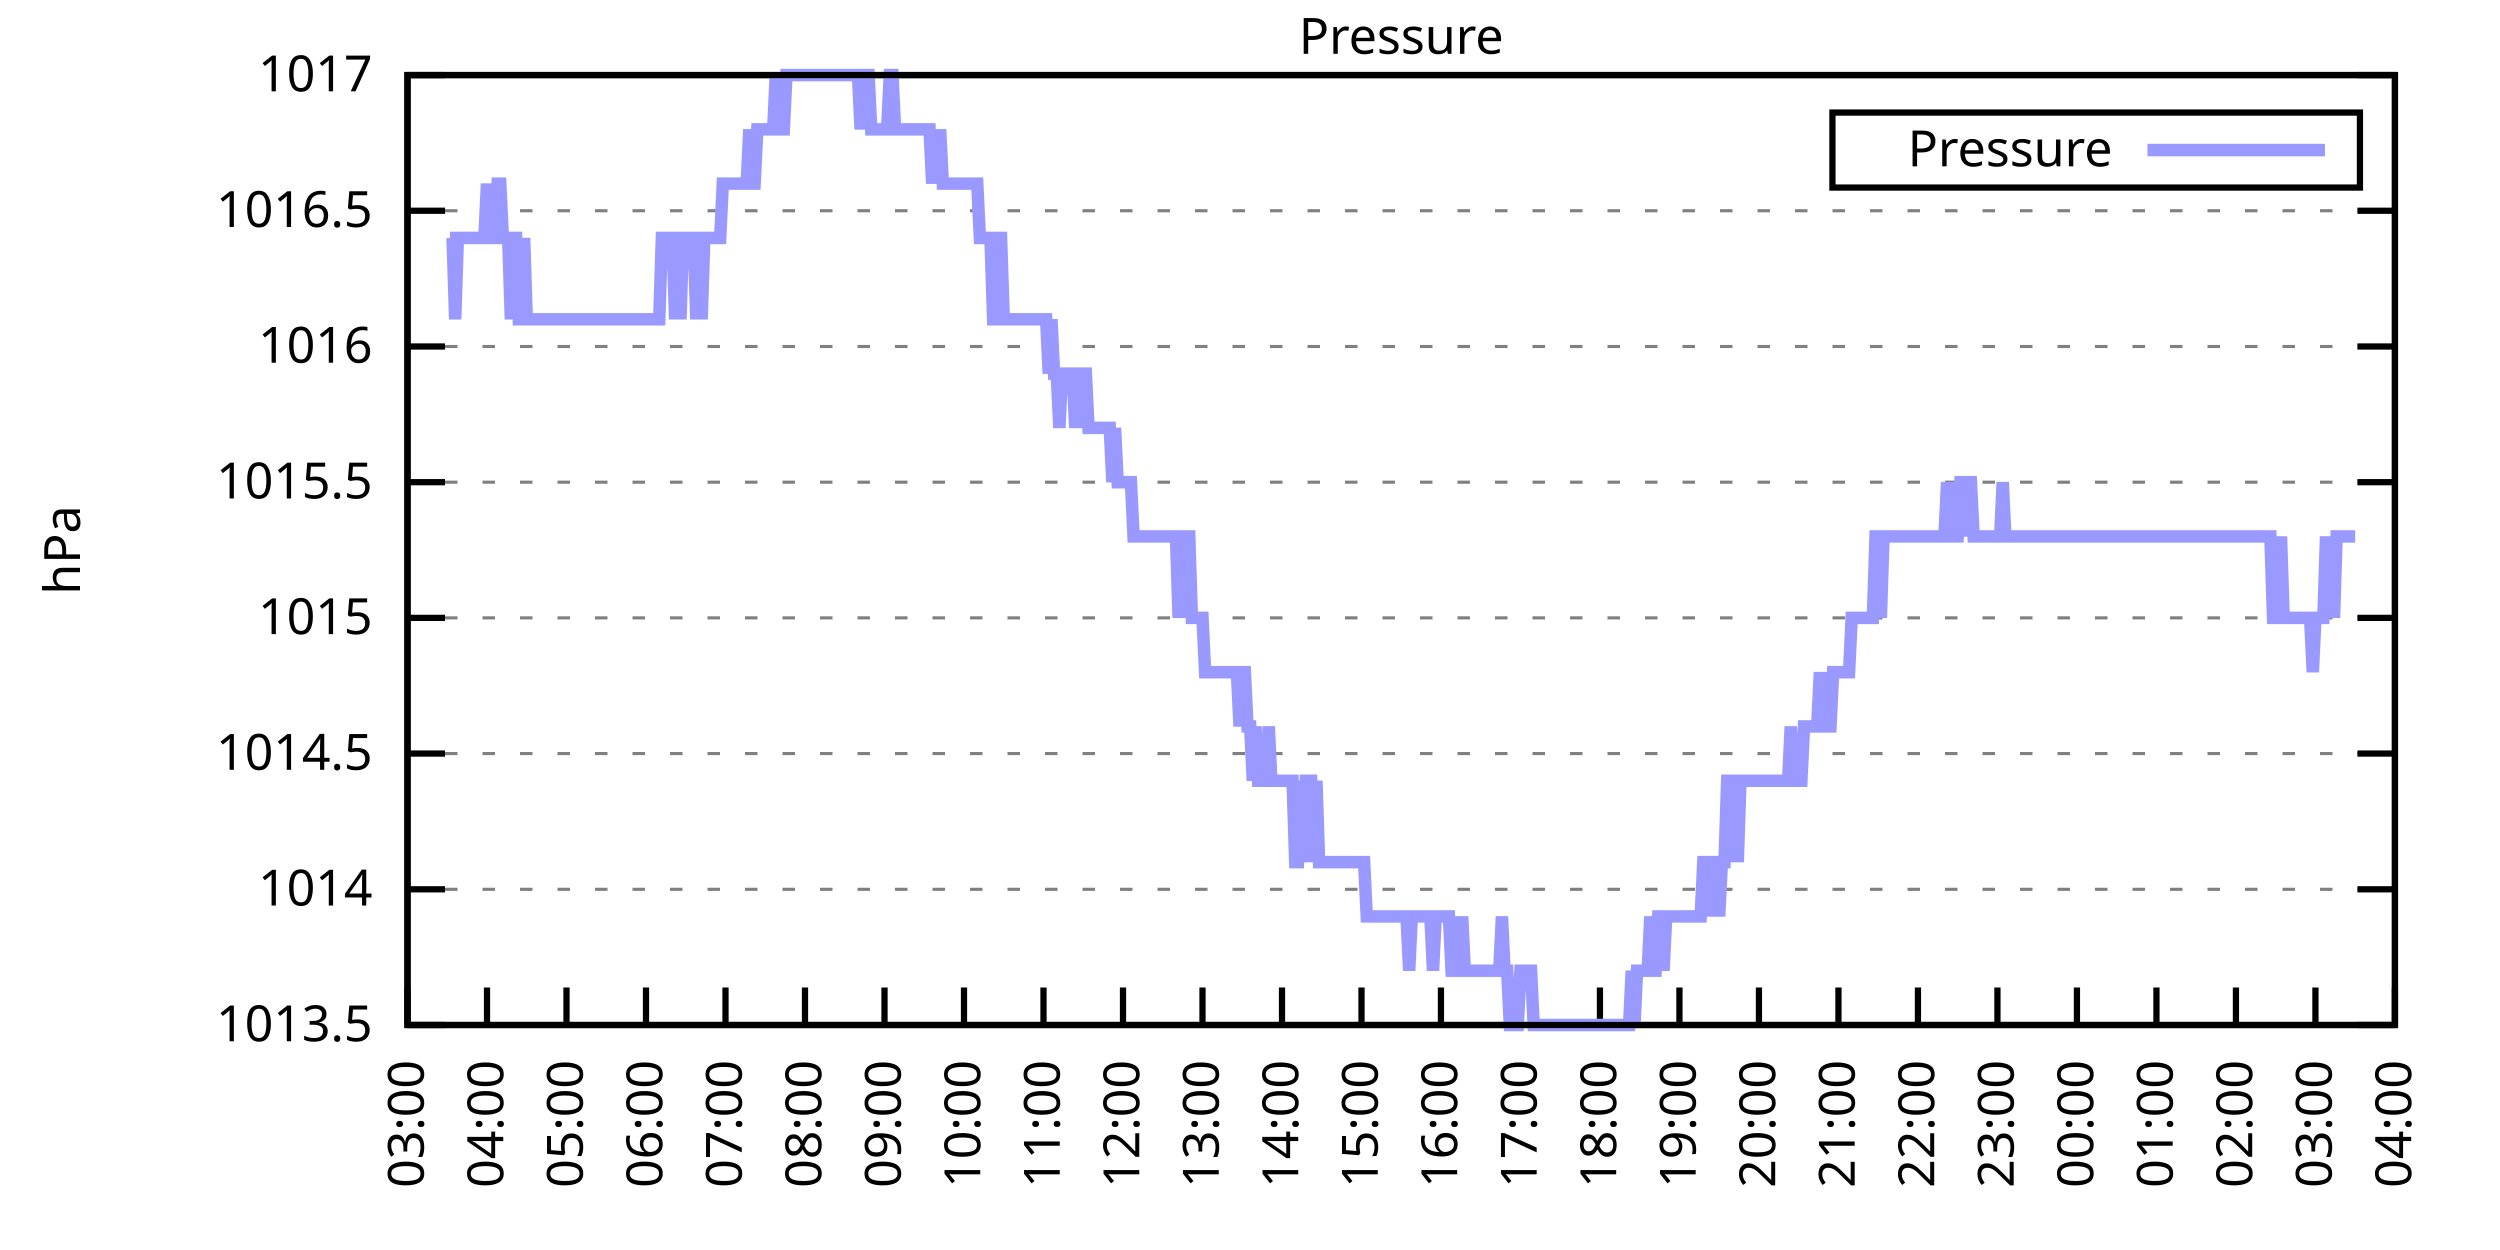
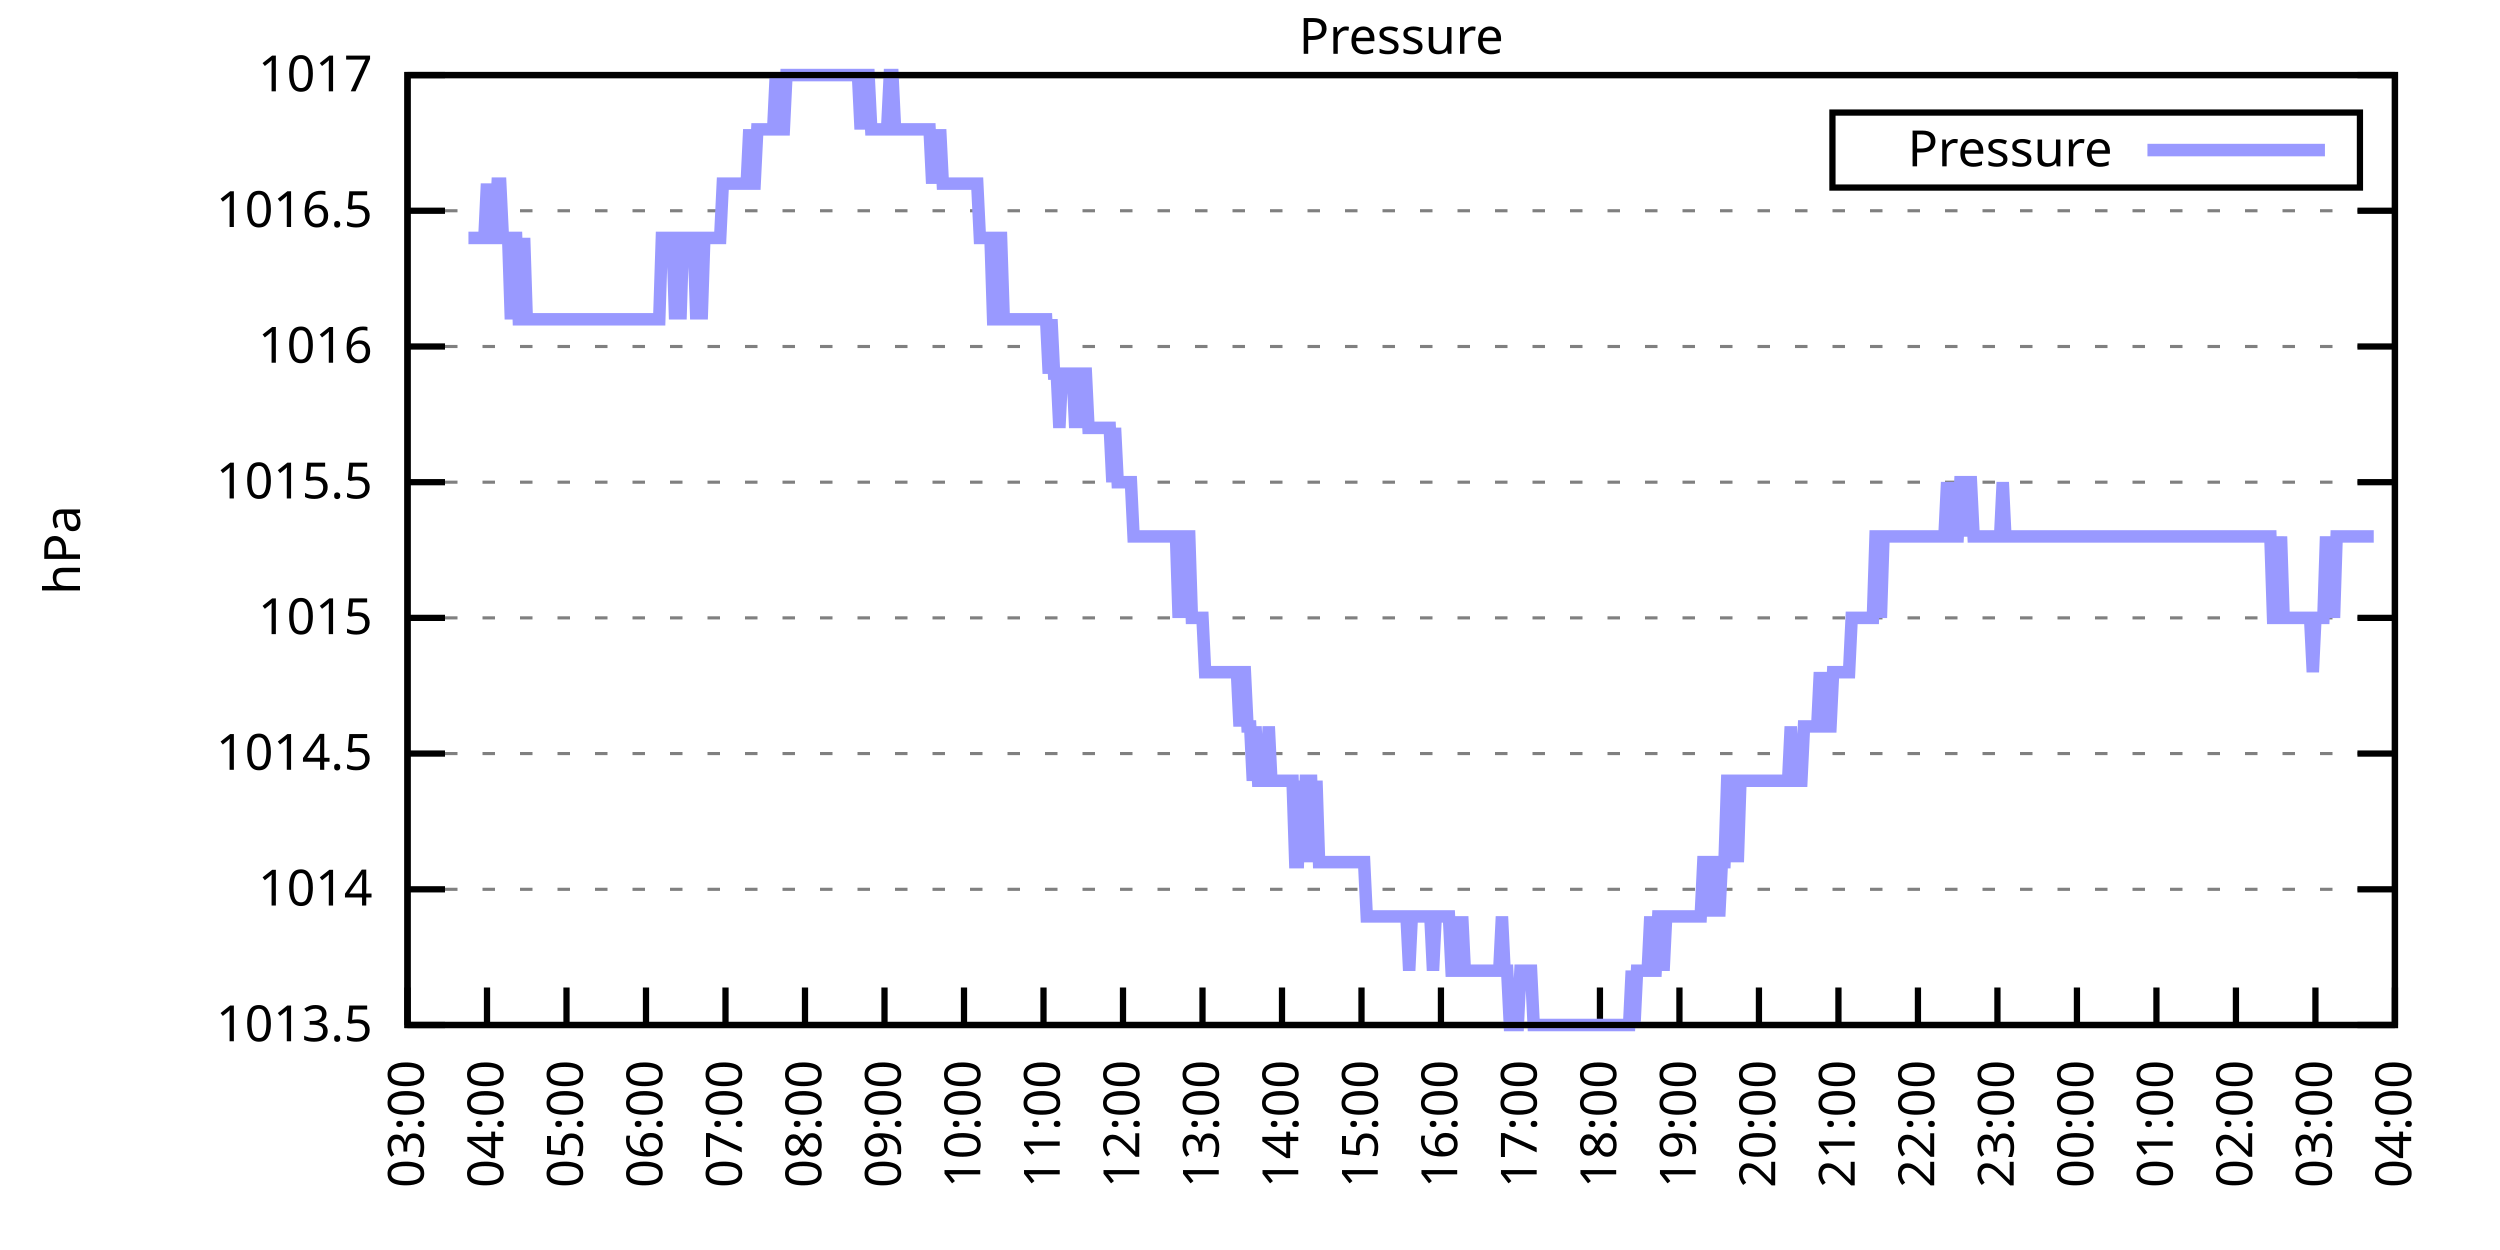
<svg xmlns="http://www.w3.org/2000/svg" xmlns:xlink="http://www.w3.org/1999/xlink" width="400" height="200" viewBox="0 0 400 200">
  <g id="gnuplot_canvas">
    <rect x="0" y="0" width="400" height="200" fill="none" />
    <defs>
      <circle id="gpDot" r="0.5" stroke-width="0.5" stroke="currentColor" />
      <path id="gpPt0" stroke-width="0.333" stroke="currentColor" d="M-1,0 h2 M0,-1 v2" />
      <path id="gpPt1" stroke-width="0.333" stroke="currentColor" d="M-1,-1 L1,1 M1,-1 L-1,1" />
      <path id="gpPt2" stroke-width="0.333" stroke="currentColor" d="M-1,0 L1,0 M0,-1 L0,1 M-1,-1 L1,1 M-1,1 L1,-1" />
      <rect id="gpPt3" stroke-width="0.333" stroke="currentColor" x="-1" y="-1" width="2" height="2" />
      <rect id="gpPt4" stroke-width="0.333" stroke="currentColor" fill="currentColor" x="-1" y="-1" width="2" height="2" />
      <circle id="gpPt5" stroke-width="0.333" stroke="currentColor" cx="0" cy="0" r="1" />
      <use xlink:href="#gpPt5" id="gpPt6" fill="currentColor" stroke="none" />
      <path id="gpPt7" stroke-width="0.333" stroke="currentColor" d="M0,-1.33 L-1.33,0.67 L1.33,0.67 z" />
      <use xlink:href="#gpPt7" id="gpPt8" fill="currentColor" stroke="none" />
      <use xlink:href="#gpPt7" id="gpPt9" stroke="currentColor" transform="rotate(180)" />
      <use xlink:href="#gpPt9" id="gpPt10" fill="currentColor" stroke="none" />
      <use xlink:href="#gpPt3" id="gpPt11" stroke="currentColor" transform="rotate(45)" />
      <use xlink:href="#gpPt11" id="gpPt12" fill="currentColor" stroke="none" />
      <path id="gpPt13" stroke-width="0.333" stroke="currentColor" d="M0,1.330 L1.265,0.411 L0.782,-1.067 L-0.782,-1.076 L-1.265,0.411 z" />
      <use xlink:href="#gpPt13" id="gpPt14" fill="currentColor" stroke="none" />
      <filter id="textbox" filterUnits="objectBoundingBox" x="0" y="0" height="1" width="1">
        <feFlood flood-color="white" flood-opacity="1" result="bgnd" />
        <feComposite in="SourceGraphic" in2="bgnd" operator="atop" />
      </filter>
      <filter id="greybox" filterUnits="objectBoundingBox" x="0" y="0" height="1" width="1">
        <feFlood flood-color="lightgrey" flood-opacity="1" result="grey" />
        <feComposite in="SourceGraphic" in2="grey" operator="atop" />
      </filter>
    </defs>
    <g fill="none" color="white" stroke="currentColor" stroke-width="1.00" stroke-linecap="butt" stroke-linejoin="miter">
</g>
    <g fill="none" color="black" stroke="currentColor" stroke-width="1.00" stroke-linecap="butt" stroke-linejoin="miter">
      <g stroke="none" shape-rendering="crispEdges">
        <polygon fill="rgb(255, 255, 255)" points="65.20,164.00 383.18,164.00 383.18,12.02 65.20,12.02 " />
      </g>
    </g>
    <g fill="none" color="black" stroke="currentColor" stroke-width="1.00" stroke-linecap="butt" stroke-linejoin="miter">
</g>
    <g fill="none" color="black" stroke="black" stroke-width="0.50" stroke-linecap="butt" stroke-linejoin="miter">
</g>
    <g fill="none" color="gray" stroke="currentColor" stroke-width="0.50" stroke-linecap="butt" stroke-linejoin="miter">
      <path stroke="gray" stroke-dasharray="2,4" class="gridline" d="M65.20,164.00 L383.19,164.00  " />
    </g>
    <g fill="none" color="gray" stroke="gray" stroke-width="1.00" stroke-linecap="butt" stroke-linejoin="miter">
</g>
    <g fill="none" color="black" stroke="currentColor" stroke-width="1.00" stroke-linecap="butt" stroke-linejoin="miter">
      <path stroke="black" d="M65.20,164.00 L71.20,164.00 M383.19,164.00 L377.19,164.00  " />
      <g transform="translate(59.60,166.60)" stroke="none" fill="black" font-family="Sans" font-size="8.00" text-anchor="end">
        <text>
          <tspan font-family="Sans"> 1013.5</tspan>
        </text>
      </g>
    </g>
    <g fill="none" color="black" stroke="currentColor" stroke-width="1.00" stroke-linecap="butt" stroke-linejoin="miter">
</g>
    <g fill="none" color="black" stroke="black" stroke-width="0.50" stroke-linecap="butt" stroke-linejoin="miter">
</g>
    <g fill="none" color="gray" stroke="currentColor" stroke-width="0.50" stroke-linecap="butt" stroke-linejoin="miter">
      <path stroke="gray" stroke-dasharray="2,4" class="gridline" d="M65.20,142.29 L383.19,142.29  " />
    </g>
    <g fill="none" color="gray" stroke="gray" stroke-width="1.00" stroke-linecap="butt" stroke-linejoin="miter">
</g>
    <g fill="none" color="black" stroke="currentColor" stroke-width="1.00" stroke-linecap="butt" stroke-linejoin="miter">
      <path stroke="black" d="M65.20,142.29 L71.20,142.29 M383.19,142.29 L377.19,142.29  " />
      <g transform="translate(59.60,144.89)" stroke="none" fill="black" font-family="Sans" font-size="8.00" text-anchor="end">
        <text>
          <tspan font-family="Sans"> 1014</tspan>
        </text>
      </g>
    </g>
    <g fill="none" color="black" stroke="currentColor" stroke-width="1.00" stroke-linecap="butt" stroke-linejoin="miter">
</g>
    <g fill="none" color="black" stroke="black" stroke-width="0.50" stroke-linecap="butt" stroke-linejoin="miter">
</g>
    <g fill="none" color="gray" stroke="currentColor" stroke-width="0.50" stroke-linecap="butt" stroke-linejoin="miter">
      <path stroke="gray" stroke-dasharray="2,4" class="gridline" d="M65.20,120.57 L383.19,120.57  " />
    </g>
    <g fill="none" color="gray" stroke="gray" stroke-width="1.00" stroke-linecap="butt" stroke-linejoin="miter">
</g>
    <g fill="none" color="black" stroke="currentColor" stroke-width="1.00" stroke-linecap="butt" stroke-linejoin="miter">
      <path stroke="black" d="M65.20,120.57 L71.20,120.57 M383.19,120.57 L377.19,120.57  " />
      <g transform="translate(59.60,123.17)" stroke="none" fill="black" font-family="Sans" font-size="8.00" text-anchor="end">
        <text>
          <tspan font-family="Sans"> 1014.5</tspan>
        </text>
      </g>
    </g>
    <g fill="none" color="black" stroke="currentColor" stroke-width="1.00" stroke-linecap="butt" stroke-linejoin="miter">
</g>
    <g fill="none" color="black" stroke="black" stroke-width="0.50" stroke-linecap="butt" stroke-linejoin="miter">
</g>
    <g fill="none" color="gray" stroke="currentColor" stroke-width="0.50" stroke-linecap="butt" stroke-linejoin="miter">
      <path stroke="gray" stroke-dasharray="2,4" class="gridline" d="M65.20,98.86 L383.19,98.86  " />
    </g>
    <g fill="none" color="gray" stroke="gray" stroke-width="1.00" stroke-linecap="butt" stroke-linejoin="miter">
</g>
    <g fill="none" color="black" stroke="currentColor" stroke-width="1.00" stroke-linecap="butt" stroke-linejoin="miter">
      <path stroke="black" d="M65.20,98.86 L71.20,98.86 M383.19,98.86 L377.19,98.86  " />
      <g transform="translate(59.60,101.46)" stroke="none" fill="black" font-family="Sans" font-size="8.00" text-anchor="end">
        <text>
          <tspan font-family="Sans"> 1015</tspan>
        </text>
      </g>
    </g>
    <g fill="none" color="black" stroke="currentColor" stroke-width="1.00" stroke-linecap="butt" stroke-linejoin="miter">
</g>
    <g fill="none" color="black" stroke="black" stroke-width="0.50" stroke-linecap="butt" stroke-linejoin="miter">
</g>
    <g fill="none" color="gray" stroke="currentColor" stroke-width="0.50" stroke-linecap="butt" stroke-linejoin="miter">
      <path stroke="gray" stroke-dasharray="2,4" class="gridline" d="M65.20,77.15 L383.19,77.15  " />
    </g>
    <g fill="none" color="gray" stroke="gray" stroke-width="1.00" stroke-linecap="butt" stroke-linejoin="miter">
</g>
    <g fill="none" color="black" stroke="currentColor" stroke-width="1.00" stroke-linecap="butt" stroke-linejoin="miter">
      <path stroke="black" d="M65.20,77.15 L71.20,77.15 M383.19,77.15 L377.19,77.15  " />
      <g transform="translate(59.60,79.75)" stroke="none" fill="black" font-family="Sans" font-size="8.00" text-anchor="end">
        <text>
          <tspan font-family="Sans"> 1015.5</tspan>
        </text>
      </g>
    </g>
    <g fill="none" color="black" stroke="currentColor" stroke-width="1.00" stroke-linecap="butt" stroke-linejoin="miter">
</g>
    <g fill="none" color="black" stroke="black" stroke-width="0.50" stroke-linecap="butt" stroke-linejoin="miter">
</g>
    <g fill="none" color="gray" stroke="currentColor" stroke-width="0.50" stroke-linecap="butt" stroke-linejoin="miter">
      <path stroke="gray" stroke-dasharray="2,4" class="gridline" d="M65.20,55.44 L383.19,55.44  " />
    </g>
    <g fill="none" color="gray" stroke="gray" stroke-width="1.00" stroke-linecap="butt" stroke-linejoin="miter">
</g>
    <g fill="none" color="black" stroke="currentColor" stroke-width="1.00" stroke-linecap="butt" stroke-linejoin="miter">
      <path stroke="black" d="M65.20,55.44 L71.20,55.44 M383.19,55.44 L377.19,55.44  " />
      <g transform="translate(59.60,58.04)" stroke="none" fill="black" font-family="Sans" font-size="8.00" text-anchor="end">
        <text>
          <tspan font-family="Sans"> 1016</tspan>
        </text>
      </g>
    </g>
    <g fill="none" color="black" stroke="currentColor" stroke-width="1.00" stroke-linecap="butt" stroke-linejoin="miter">
</g>
    <g fill="none" color="black" stroke="black" stroke-width="0.50" stroke-linecap="butt" stroke-linejoin="miter">
</g>
    <g fill="none" color="gray" stroke="currentColor" stroke-width="0.50" stroke-linecap="butt" stroke-linejoin="miter">
      <path stroke="gray" stroke-dasharray="2,4" class="gridline" d="M65.20,33.72 L383.19,33.72  " />
    </g>
    <g fill="none" color="gray" stroke="gray" stroke-width="1.00" stroke-linecap="butt" stroke-linejoin="miter">
</g>
    <g fill="none" color="black" stroke="currentColor" stroke-width="1.00" stroke-linecap="butt" stroke-linejoin="miter">
      <path stroke="black" d="M65.20,33.72 L71.20,33.72 M383.19,33.72 L377.19,33.72  " />
      <g transform="translate(59.60,36.32)" stroke="none" fill="black" font-family="Sans" font-size="8.00" text-anchor="end">
        <text>
          <tspan font-family="Sans"> 1016.5</tspan>
        </text>
      </g>
    </g>
    <g fill="none" color="black" stroke="currentColor" stroke-width="1.00" stroke-linecap="butt" stroke-linejoin="miter">
</g>
    <g fill="none" color="black" stroke="black" stroke-width="0.50" stroke-linecap="butt" stroke-linejoin="miter">
</g>
    <g fill="none" color="gray" stroke="currentColor" stroke-width="0.50" stroke-linecap="butt" stroke-linejoin="miter">
      <path stroke="gray" stroke-dasharray="2,4" class="gridline" d="M65.20,12.01 L383.19,12.01  " />
    </g>
    <g fill="none" color="gray" stroke="gray" stroke-width="1.00" stroke-linecap="butt" stroke-linejoin="miter">
</g>
    <g fill="none" color="black" stroke="currentColor" stroke-width="1.00" stroke-linecap="butt" stroke-linejoin="miter">
      <path stroke="black" d="M65.20,12.01 L71.20,12.01 M383.19,12.01 L377.19,12.01  " />
      <g transform="translate(59.60,14.61)" stroke="none" fill="black" font-family="Sans" font-size="8.00" text-anchor="end">
        <text>
          <tspan font-family="Sans"> 1017</tspan>
        </text>
      </g>
    </g>
    <g fill="none" color="black" stroke="currentColor" stroke-width="1.00" stroke-linecap="butt" stroke-linejoin="miter">
      <path stroke="black" d="M65.20,164.00 L65.20,158.00  " />
      <g transform="translate(67.80,169.60) rotate(270.00)" stroke="none" fill="black" font-family="Sans" font-size="8.00" text-anchor="end">
        <text>
          <tspan font-family="Sans">03:00</tspan>
        </text>
      </g>
    </g>
    <g fill="none" color="black" stroke="currentColor" stroke-width="1.00" stroke-linecap="butt" stroke-linejoin="miter">
      <path stroke="black" d="M77.92,164.00 L77.92,158.00  " />
      <g transform="translate(80.52,169.60) rotate(270.00)" stroke="none" fill="black" font-family="Sans" font-size="8.00" text-anchor="end">
        <text>
          <tspan font-family="Sans">04:00</tspan>
        </text>
      </g>
    </g>
    <g fill="none" color="black" stroke="currentColor" stroke-width="1.00" stroke-linecap="butt" stroke-linejoin="miter">
      <path stroke="black" d="M90.64,164.00 L90.64,158.00  " />
      <g transform="translate(93.24,169.60) rotate(270.00)" stroke="none" fill="black" font-family="Sans" font-size="8.00" text-anchor="end">
        <text>
          <tspan font-family="Sans">05:00</tspan>
        </text>
      </g>
    </g>
    <g fill="none" color="black" stroke="currentColor" stroke-width="1.00" stroke-linecap="butt" stroke-linejoin="miter">
      <path stroke="black" d="M103.36,164.00 L103.36,158.00  " />
      <g transform="translate(105.96,169.60) rotate(270.00)" stroke="none" fill="black" font-family="Sans" font-size="8.00" text-anchor="end">
        <text>
          <tspan font-family="Sans">06:00</tspan>
        </text>
      </g>
    </g>
    <g fill="none" color="black" stroke="currentColor" stroke-width="1.00" stroke-linecap="butt" stroke-linejoin="miter">
      <path stroke="black" d="M116.08,164.00 L116.08,158.00  " />
      <g transform="translate(118.68,169.60) rotate(270.00)" stroke="none" fill="black" font-family="Sans" font-size="8.00" text-anchor="end">
        <text>
          <tspan font-family="Sans">07:00</tspan>
        </text>
      </g>
    </g>
    <g fill="none" color="black" stroke="currentColor" stroke-width="1.00" stroke-linecap="butt" stroke-linejoin="miter">
      <path stroke="black" d="M128.80,164.00 L128.80,158.00  " />
      <g transform="translate(131.40,169.60) rotate(270.00)" stroke="none" fill="black" font-family="Sans" font-size="8.00" text-anchor="end">
        <text>
          <tspan font-family="Sans">08:00</tspan>
        </text>
      </g>
    </g>
    <g fill="none" color="black" stroke="currentColor" stroke-width="1.00" stroke-linecap="butt" stroke-linejoin="miter">
      <path stroke="black" d="M141.52,164.00 L141.52,158.00  " />
      <g transform="translate(144.12,169.60) rotate(270.00)" stroke="none" fill="black" font-family="Sans" font-size="8.00" text-anchor="end">
        <text>
          <tspan font-family="Sans">09:00</tspan>
        </text>
      </g>
    </g>
    <g fill="none" color="black" stroke="currentColor" stroke-width="1.00" stroke-linecap="butt" stroke-linejoin="miter">
      <path stroke="black" d="M154.24,164.00 L154.24,158.00  " />
      <g transform="translate(156.84,169.60) rotate(270.00)" stroke="none" fill="black" font-family="Sans" font-size="8.00" text-anchor="end">
        <text>
          <tspan font-family="Sans">10:00</tspan>
        </text>
      </g>
    </g>
    <g fill="none" color="black" stroke="currentColor" stroke-width="1.00" stroke-linecap="butt" stroke-linejoin="miter">
      <path stroke="black" d="M166.96,164.00 L166.96,158.00  " />
      <g transform="translate(169.56,169.60) rotate(270.00)" stroke="none" fill="black" font-family="Sans" font-size="8.00" text-anchor="end">
        <text>
          <tspan font-family="Sans">11:00</tspan>
        </text>
      </g>
    </g>
    <g fill="none" color="black" stroke="currentColor" stroke-width="1.00" stroke-linecap="butt" stroke-linejoin="miter">
      <path stroke="black" d="M179.68,164.00 L179.68,158.00  " />
      <g transform="translate(182.28,169.60) rotate(270.00)" stroke="none" fill="black" font-family="Sans" font-size="8.00" text-anchor="end">
        <text>
          <tspan font-family="Sans">12:00</tspan>
        </text>
      </g>
    </g>
    <g fill="none" color="black" stroke="currentColor" stroke-width="1.00" stroke-linecap="butt" stroke-linejoin="miter">
      <path stroke="black" d="M192.40,164.00 L192.40,158.00  " />
      <g transform="translate(195.00,169.60) rotate(270.00)" stroke="none" fill="black" font-family="Sans" font-size="8.00" text-anchor="end">
        <text>
          <tspan font-family="Sans">13:00</tspan>
        </text>
      </g>
    </g>
    <g fill="none" color="black" stroke="currentColor" stroke-width="1.00" stroke-linecap="butt" stroke-linejoin="miter">
      <path stroke="black" d="M205.12,164.00 L205.12,158.00  " />
      <g transform="translate(207.72,169.60) rotate(270.00)" stroke="none" fill="black" font-family="Sans" font-size="8.00" text-anchor="end">
        <text>
          <tspan font-family="Sans">14:00</tspan>
        </text>
      </g>
    </g>
    <g fill="none" color="black" stroke="currentColor" stroke-width="1.00" stroke-linecap="butt" stroke-linejoin="miter">
      <path stroke="black" d="M217.84,164.00 L217.84,158.00  " />
      <g transform="translate(220.44,169.60) rotate(270.00)" stroke="none" fill="black" font-family="Sans" font-size="8.00" text-anchor="end">
        <text>
          <tspan font-family="Sans">15:00</tspan>
        </text>
      </g>
    </g>
    <g fill="none" color="black" stroke="currentColor" stroke-width="1.00" stroke-linecap="butt" stroke-linejoin="miter">
      <path stroke="black" d="M230.55,164.00 L230.55,158.00  " />
      <g transform="translate(233.15,169.60) rotate(270.00)" stroke="none" fill="black" font-family="Sans" font-size="8.00" text-anchor="end">
        <text>
          <tspan font-family="Sans">16:00</tspan>
        </text>
      </g>
    </g>
    <g fill="none" color="black" stroke="currentColor" stroke-width="1.00" stroke-linecap="butt" stroke-linejoin="miter">
      <path stroke="black" d="M243.27,164.00 L243.27,158.00  " />
      <g transform="translate(245.87,169.60) rotate(270.00)" stroke="none" fill="black" font-family="Sans" font-size="8.00" text-anchor="end">
        <text>
          <tspan font-family="Sans">17:00</tspan>
        </text>
      </g>
    </g>
    <g fill="none" color="black" stroke="currentColor" stroke-width="1.00" stroke-linecap="butt" stroke-linejoin="miter">
      <path stroke="black" d="M255.99,164.00 L255.99,158.00  " />
      <g transform="translate(258.59,169.60) rotate(270.00)" stroke="none" fill="black" font-family="Sans" font-size="8.00" text-anchor="end">
        <text>
          <tspan font-family="Sans">18:00</tspan>
        </text>
      </g>
    </g>
    <g fill="none" color="black" stroke="currentColor" stroke-width="1.00" stroke-linecap="butt" stroke-linejoin="miter">
      <path stroke="black" d="M268.71,164.00 L268.71,158.00  " />
      <g transform="translate(271.31,169.60) rotate(270.00)" stroke="none" fill="black" font-family="Sans" font-size="8.00" text-anchor="end">
        <text>
          <tspan font-family="Sans">19:00</tspan>
        </text>
      </g>
    </g>
    <g fill="none" color="black" stroke="currentColor" stroke-width="1.00" stroke-linecap="butt" stroke-linejoin="miter">
      <path stroke="black" d="M281.43,164.00 L281.43,158.00  " />
      <g transform="translate(284.03,169.60) rotate(270.00)" stroke="none" fill="black" font-family="Sans" font-size="8.00" text-anchor="end">
        <text>
          <tspan font-family="Sans">20:00</tspan>
        </text>
      </g>
    </g>
    <g fill="none" color="black" stroke="currentColor" stroke-width="1.00" stroke-linecap="butt" stroke-linejoin="miter">
      <path stroke="black" d="M294.15,164.00 L294.15,158.00  " />
      <g transform="translate(296.75,169.60) rotate(270.00)" stroke="none" fill="black" font-family="Sans" font-size="8.00" text-anchor="end">
        <text>
          <tspan font-family="Sans">21:00</tspan>
        </text>
      </g>
    </g>
    <g fill="none" color="black" stroke="currentColor" stroke-width="1.00" stroke-linecap="butt" stroke-linejoin="miter">
      <path stroke="black" d="M306.87,164.00 L306.87,158.00  " />
      <g transform="translate(309.47,169.60) rotate(270.00)" stroke="none" fill="black" font-family="Sans" font-size="8.00" text-anchor="end">
        <text>
          <tspan font-family="Sans">22:00</tspan>
        </text>
      </g>
    </g>
    <g fill="none" color="black" stroke="currentColor" stroke-width="1.00" stroke-linecap="butt" stroke-linejoin="miter">
      <path stroke="black" d="M319.59,164.00 L319.59,158.00  " />
      <g transform="translate(322.19,169.60) rotate(270.00)" stroke="none" fill="black" font-family="Sans" font-size="8.00" text-anchor="end">
        <text>
          <tspan font-family="Sans">23:00</tspan>
        </text>
      </g>
    </g>
    <g fill="none" color="black" stroke="currentColor" stroke-width="1.00" stroke-linecap="butt" stroke-linejoin="miter">
      <path stroke="black" d="M332.31,164.00 L332.31,158.00  " />
      <g transform="translate(334.91,169.60) rotate(270.00)" stroke="none" fill="black" font-family="Sans" font-size="8.00" text-anchor="end">
        <text>
          <tspan font-family="Sans">00:00</tspan>
        </text>
      </g>
    </g>
    <g fill="none" color="black" stroke="currentColor" stroke-width="1.00" stroke-linecap="butt" stroke-linejoin="miter">
      <path stroke="black" d="M345.03,164.00 L345.03,158.00  " />
      <g transform="translate(347.63,169.60) rotate(270.00)" stroke="none" fill="black" font-family="Sans" font-size="8.00" text-anchor="end">
        <text>
          <tspan font-family="Sans">01:00</tspan>
        </text>
      </g>
    </g>
    <g fill="none" color="black" stroke="currentColor" stroke-width="1.00" stroke-linecap="butt" stroke-linejoin="miter">
      <path stroke="black" d="M357.75,164.00 L357.75,158.00  " />
      <g transform="translate(360.35,169.60) rotate(270.00)" stroke="none" fill="black" font-family="Sans" font-size="8.00" text-anchor="end">
        <text>
          <tspan font-family="Sans">02:00</tspan>
        </text>
      </g>
    </g>
    <g fill="none" color="black" stroke="currentColor" stroke-width="1.00" stroke-linecap="butt" stroke-linejoin="miter">
      <path stroke="black" d="M370.47,164.00 L370.47,158.00  " />
      <g transform="translate(373.07,169.60) rotate(270.00)" stroke="none" fill="black" font-family="Sans" font-size="8.00" text-anchor="end">
        <text>
          <tspan font-family="Sans">03:00</tspan>
        </text>
      </g>
    </g>
    <g fill="none" color="black" stroke="currentColor" stroke-width="1.00" stroke-linecap="butt" stroke-linejoin="miter">
      <path stroke="black" d="M383.19,164.00 L383.19,158.00  " />
      <g transform="translate(385.79,169.60) rotate(270.00)" stroke="none" fill="black" font-family="Sans" font-size="8.00" text-anchor="end">
        <text>
          <tspan font-family="Sans">04:00</tspan>
        </text>
      </g>
    </g>
    <g fill="none" color="black" stroke="currentColor" stroke-width="1.00" stroke-linecap="butt" stroke-linejoin="miter">
</g>
    <g fill="none" color="black" stroke="currentColor" stroke-width="1.00" stroke-linecap="butt" stroke-linejoin="miter">
      <path stroke="black" d="M65.20,12.01 L65.20,164.00 L383.19,164.00 L383.19,12.01 L65.20,12.01 Z  " />
    </g>
    <g fill="none" color="black" stroke="currentColor" stroke-width="1.00" stroke-linecap="butt" stroke-linejoin="miter">
</g>
    <g fill="none" color="black" stroke="currentColor" stroke-width="1.00" stroke-linecap="butt" stroke-linejoin="miter">
      <path stroke="black" d="M293.19,30.01 L293.19,18.01 L377.59,18.01 L377.59,30.01 L293.19,30.01 Z  " />
    </g>
    <g id="Pressure_plot_1">
      <g fill="none" color="white" stroke="black" stroke-width="2.00" stroke-linecap="butt" stroke-linejoin="miter">
</g>
      <g fill="none" color="black" stroke="currentColor" stroke-width="2.00" stroke-linecap="butt" stroke-linejoin="miter">
        <g transform="translate(337.99,26.61)" stroke="none" fill="black" font-family="Sans" font-size="8.00" text-anchor="end">
          <text>
            <tspan font-family="Sans">Pressure</tspan>
          </text>
        </g>
      </g>
      <g fill="none" color="black" stroke="currentColor" stroke-width="2.00" stroke-linecap="butt" stroke-linejoin="miter">
-         <path stroke="rgb(153, 153, 255)" d="M343.59,24.01 L371.99,24.01 M71.98,38.07 L72.41,38.07 L72.83,51.09 L73.26,38.07 L73.68,38.07 L74.10,38.07   L74.53,38.07 L74.95,38.07 L75.38,38.07 L75.80,38.07 L76.22,38.07 L76.65,38.07 L77.07,38.07 L77.50,38.07   L77.92,29.38 L78.34,38.07 L78.77,38.07 L79.19,38.07 L79.62,29.38 L80.04,29.38 L80.46,38.07 L80.89,38.07   L81.31,38.07 L81.74,51.09 L82.16,38.07 L82.58,38.07 L83.01,51.09 L83.43,51.09 L83.86,38.07 L84.28,51.09   L84.70,51.09 L85.13,51.09 L85.55,51.09 L85.98,51.09 L86.40,51.09 L86.82,51.09 L87.25,51.09 L87.67,51.09   L88.10,51.09 L88.52,51.09 L88.94,51.09 L89.37,51.09 L89.79,51.09 L90.22,51.09 L90.64,51.09 L91.06,51.09   L91.49,51.09 L91.91,51.09 L92.34,51.09 L92.76,51.09 L93.18,51.09 L93.61,51.09 L94.03,51.09 L94.46,51.09   L94.88,51.09 L95.30,51.09 L95.73,51.09 L96.15,51.09 L96.58,51.09 L97.00,51.09 L97.42,51.09 L97.85,51.09   L98.27,51.09 L98.69,51.09 L99.12,51.09 L99.54,51.09 L99.97,51.09 L100.39,51.09 L100.81,51.09 L101.24,51.09   L101.66,51.09 L102.09,51.09 L102.51,51.09 L102.93,51.09 L103.36,51.09 L103.78,51.09 L104.21,51.09 L104.63,51.09   L105.05,51.09 L105.48,51.09 L105.90,38.07 L106.33,38.07 L106.75,38.07 L107.17,38.07 L107.60,38.07 L108.02,51.09   L108.45,38.07 L108.87,51.09 L109.29,38.07 L109.72,38.07 L110.14,38.07 L110.57,38.07 L110.99,38.07 L111.41,51.09   L111.84,38.07 L112.26,51.09 L112.69,38.07 L113.11,38.07 L113.53,38.07 L113.96,38.07 L114.38,38.07 L114.81,38.07   L115.23,38.07 L115.65,29.38 L116.08,29.38 L116.50,29.38 L116.93,29.38 L117.35,29.38 L117.77,29.38 L118.20,29.38   L118.62,29.38 L119.05,29.38 L119.47,29.38 L119.89,20.70 L120.32,29.38 L120.74,29.38 L121.17,20.70 L121.59,20.70   L122.01,20.70 L122.44,20.70 L122.86,20.70 L123.29,20.70 L123.71,20.70 L124.13,12.01 L124.56,20.70 L124.98,20.70   L125.41,20.70 L125.83,12.01 L126.25,12.01 L126.68,12.01 L127.10,12.01 L127.53,12.01 L127.95,12.01 L128.37,12.01   L128.80,12.01 L129.22,12.01 L129.65,12.01 L130.07,12.01 L130.49,12.01 L130.92,12.01 L131.34,12.01 L131.77,12.01   L132.19,12.01 L132.61,12.01 L133.04,12.01 L133.46,12.01 L133.89,12.01 L134.31,12.01 L134.73,12.01 L135.16,12.01   L135.58,12.01 L136.01,12.01 L136.43,12.01 L136.85,12.01 L137.28,12.01 L137.70,20.70 L138.13,12.01 L138.55,12.01   L138.97,12.01 L139.40,20.70 L139.82,20.70 L140.25,20.70 L140.67,20.70 L141.09,20.70 L141.52,20.70 L141.94,20.70   L142.37,12.01 L142.79,12.01 L143.21,20.70 L143.64,20.70 L144.06,20.70 L144.49,20.70 L144.91,20.70 L145.33,20.70   L145.76,20.70 L146.18,20.70 L146.61,20.70 L147.03,20.70 L147.45,20.70 L147.88,20.70 L148.30,20.70 L148.73,20.70   L149.15,29.38 L149.57,20.70 L150.00,29.38 L150.42,20.70 L150.85,29.38 L151.27,29.38 L151.69,29.38 L152.12,29.38   L152.54,29.38 L152.97,29.38 L153.39,29.38 L153.81,29.38 L154.24,29.38 L154.66,29.38 L155.09,29.38 L155.51,29.38   L155.93,29.38 L156.36,29.38 L156.78,38.07 L157.21,38.07 L157.63,38.07 L158.05,38.07 L158.48,38.07 L158.90,51.09   L159.33,51.09 L159.75,38.07 L160.17,38.07 L160.60,51.09 L161.02,51.09 L161.44,51.09 L161.87,51.09 L162.29,51.09   L162.72,51.09 L163.14,51.09 L163.56,51.09 L163.99,51.09 L164.41,51.09 L164.84,51.09 L165.26,51.09 L165.68,51.09   L166.11,51.09 L166.53,51.09 L166.96,51.09 L167.38,51.09 L167.80,59.78 L168.23,51.09 L168.65,59.78 L169.08,59.78   L169.50,68.46 L169.92,59.78 L170.35,59.78 L170.77,59.78 L171.20,59.78 L171.62,59.78 L172.04,68.46 L172.47,59.78   L172.89,68.46 L173.32,59.78 L173.74,59.78 L174.16,68.46 L174.59,68.46 L175.01,68.46 L175.44,68.46 L175.86,68.46   L176.28,68.46 L176.71,68.46 L177.13,68.46 L177.56,68.46 L177.98,77.15 L178.40,68.46 L178.83,77.15 L179.25,77.15   L179.68,77.15 L180.10,77.15 L180.52,77.15 L180.95,77.15 L181.37,85.83 L181.80,85.83 L182.22,85.83 L182.64,85.83   L183.07,85.83 L183.49,85.83 L183.92,85.83 L184.34,85.83 L184.76,85.83 L185.19,85.83 L185.61,85.83 L186.04,85.83   L186.46,85.83 L186.88,85.83 L187.31,85.83 L187.73,85.83 L188.16,85.83 L188.58,98.86 L189.00,85.83 L189.43,98.86   L189.85,85.83 L190.28,85.83 L190.70,98.86 L191.12,98.86 L191.55,98.86 L191.97,98.86 L192.40,98.86 L192.82,107.55   L193.24,107.55 L193.67,107.55 L194.09,107.55 L194.52,107.55 L194.94,107.55 L195.36,107.55 L195.79,107.55 L196.21,107.55   L196.64,107.55 L197.06,107.55 L197.48,107.55 L197.91,107.55 L198.33,116.23 L198.76,107.55 L199.18,107.55 L199.60,116.23   L200.03,116.23 L200.45,124.92 L200.88,116.23 L201.30,124.92 L201.72,124.92 L202.15,124.92 L202.57,124.92 L203.00,116.23   L203.42,124.92 L203.84,124.92 L204.27,124.92 L204.69,124.92 L205.12,124.92 L205.54,124.92 L205.96,124.92 L206.39,124.92   L206.81,124.92 L207.24,137.94 L207.66,137.94 L208.08,124.92 L208.51,137.94 L208.93,124.92 L209.36,124.92 L209.78,124.92   L210.20,137.94 L210.63,124.92 L211.05,137.94 L211.48,137.94 L211.90,137.94 L212.32,137.94 L212.75,137.94 L213.17,137.94   L213.60,137.94 L214.02,137.94 L214.44,137.94 L214.87,137.94 L215.29,137.94 L215.72,137.94 L216.14,137.94 L216.56,137.94   L216.99,137.94 L217.41,137.94 L217.84,137.94 L218.26,137.94 L218.68,146.63 L219.11,146.63 L219.53,146.63 L219.96,146.63   L220.38,146.63 L220.80,146.63 L221.23,146.63 L221.65,146.63 L222.08,146.63 L222.50,146.63 L222.92,146.63 L223.35,146.63   L223.77,146.63 L224.20,146.63 L224.62,146.63 L225.04,146.63 L225.47,155.31 L225.89,146.63 L226.31,146.63 L226.74,146.63   L227.16,146.63 L227.59,146.63 L228.01,146.63 L228.43,146.63 L228.86,146.63 L229.28,155.31 L229.71,146.63 L230.13,146.63   L230.55,146.63 L230.98,146.63 L231.40,146.63 L231.83,146.63 L232.25,155.31 L232.67,155.31 L233.10,146.63 L233.52,155.31   L233.95,146.63 L234.37,155.31 L234.79,155.31 L235.22,155.31 L235.64,155.31 L236.07,155.31 L236.49,155.31 L236.91,155.31   L237.34,155.31 L237.76,155.31 L238.19,155.31 L238.61,155.31 L239.03,155.31 L239.46,155.31 L239.88,155.31 L240.31,146.63   L240.73,155.31 L241.15,155.31 L241.58,164.00 L242.00,164.00 L242.43,164.00 L242.85,164.00 L243.27,155.31 L243.70,155.31   L244.12,155.31 L244.55,155.31 L244.97,155.31 L245.39,164.00 L245.82,164.00 L246.24,164.00 L246.67,164.00 L247.09,164.00   L247.51,164.00 L247.94,164.00 L248.36,164.00 L248.79,164.00 L249.21,164.00 L249.63,164.00 L250.06,164.00 L250.48,164.00   L250.91,164.00 L251.33,164.00 L251.75,164.00 L252.18,164.00 L252.60,164.00 L253.03,164.00 L253.45,164.00 L253.87,164.00   L254.30,164.00 L254.72,164.00 L255.15,164.00 L255.57,164.00 L255.99,164.00 L256.42,164.00 L256.84,164.00 L257.27,164.00   L257.69,164.00 L258.11,164.00 L258.54,164.00 L258.96,164.00 L259.39,164.00 L259.81,164.00 L260.23,164.00 L260.66,164.00   L261.08,155.31 L261.51,164.00 L261.93,155.31 L262.35,155.31 L262.78,155.31 L263.20,155.31 L263.63,155.31 L264.05,146.63   L264.47,155.31 L264.90,155.31 L265.32,146.63 L265.75,146.63 L266.17,155.31 L266.59,146.63 L267.02,146.63 L267.44,146.63   L267.87,146.63 L268.29,146.63 L268.71,146.63 L269.14,146.63 L269.56,146.63 L269.99,146.63 L270.41,146.63 L270.83,146.63   L271.26,146.63 L271.68,146.63 L272.11,146.63 L272.53,137.94 L272.95,137.94 L273.38,146.63 L273.80,137.94 L274.23,137.94   L274.65,137.94 L275.07,146.63 L275.50,137.94 L275.92,137.94 L276.35,124.92 L276.77,124.92 L277.19,137.94 L277.62,124.92   L278.04,137.94 L278.47,124.92 L278.89,124.92 L279.31,124.92 L279.74,124.92 L280.16,124.92 L280.59,124.92 L281.01,124.92   L281.43,124.92 L281.86,124.92 L282.28,124.92 L282.71,124.92 L283.13,124.92 L283.55,124.92 L283.98,124.92 L284.40,124.92   L284.83,124.92 L285.25,124.92 L285.67,124.92 L286.10,124.92 L286.52,116.23 L286.95,124.92 L287.37,124.92 L287.79,124.92   L288.22,124.92 L288.64,116.23 L289.06,116.23 L289.49,116.23 L289.91,116.23 L290.34,116.23 L290.76,116.23 L291.18,107.55   L291.61,116.23 L292.03,107.55 L292.46,116.23 L292.88,116.23 L293.30,107.55 L293.73,107.55 L294.15,107.55 L294.58,107.55   L295.00,107.55 L295.42,107.55 L295.85,107.55 L296.27,98.86 L296.70,98.86 L297.12,98.86 L297.54,98.86 L297.97,98.86   L298.39,98.86 L298.82,98.86 L299.24,98.86 L299.66,98.86 L300.09,85.83 L300.51,85.83 L300.94,98.86 L301.36,85.83   L301.78,85.83 L302.21,85.83 L302.63,85.83 L303.06,85.83 L303.48,85.83 L303.90,85.83 L304.33,85.83 L304.75,85.83   L305.18,85.83 L305.60,85.83 L306.02,85.83 L306.45,85.83 L306.87,85.83 L307.30,85.83 L307.72,85.83 L308.14,85.83   L308.57,85.83 L308.99,85.83 L309.42,85.83 L309.84,85.83 L310.26,85.83 L310.69,85.83 L311.11,85.83 L311.54,77.15   L311.96,85.83 L312.38,77.15 L312.81,85.83 L313.23,85.83 L313.66,77.15 L314.08,77.15 L314.50,85.83 L314.93,77.15   L315.35,77.15 L315.78,85.83 L316.20,85.83 L316.62,85.83 L317.05,85.83 L317.47,85.83 L317.90,85.83 L318.32,85.83   L318.74,85.83 L319.17,85.83 L319.59,85.83 L320.02,85.83 L320.44,77.15 L320.86,85.83 L321.29,85.83 L321.71,85.83   L322.14,85.83 L322.56,85.83 L322.98,85.83 L323.41,85.83 L323.83,85.83 L324.26,85.83 L324.68,85.83 L325.10,85.83   L325.53,85.83 L325.95,85.83 L326.38,85.83 L326.80,85.83 L327.22,85.83 L327.65,85.83 L328.07,85.83 L328.50,85.83   L328.92,85.83 L329.34,85.83 L329.77,85.83 L330.19,85.83 L330.62,85.83 L331.04,85.83 L331.46,85.83 L331.89,85.83   L332.31,85.83 L332.74,85.83 L333.16,85.83 L333.58,85.83 L334.01,85.83 L334.43,85.83 L334.86,85.83 L335.28,85.83   L335.70,85.83 L336.13,85.83 L336.55,85.83 L336.98,85.83 L337.40,85.83 L337.82,85.83 L338.25,85.83 L338.67,85.83   L339.10,85.83 L339.52,85.83 L339.94,85.83 L340.37,85.83 L340.79,85.83 L341.22,85.83 L341.64,85.83 L342.06,85.83   L342.49,85.83 L342.91,85.83 L343.34,85.83 L343.76,85.83 L344.18,85.83 L344.61,85.83 L345.03,85.83 L345.46,85.83   L345.88,85.83 L346.30,85.83 L346.73,85.83 L347.15,85.83 L347.58,85.83 L348.00,85.83 L348.42,85.83 L348.85,85.83   L349.27,85.83 L349.70,85.83 L350.12,85.83 L350.54,85.83 L350.97,85.83 L351.39,85.83 L351.81,85.83 L352.24,85.83   L352.66,85.83 L353.09,85.83 L353.51,85.83 L353.93,85.83 L354.36,85.83 L354.78,85.83 L355.21,85.83 L355.63,85.83   L356.05,85.83 L356.48,85.83 L356.90,85.83 L357.33,85.83 L357.75,85.83 L358.17,85.83 L358.60,85.83 L359.02,85.83   L359.45,85.83 L359.87,85.83 L360.29,85.83 L360.72,85.83 L361.14,85.83 L361.57,85.83 L361.99,85.83 L362.41,85.83   L362.84,85.83 L363.26,85.83 L363.69,98.86 L364.11,98.86 L364.53,98.86 L364.96,85.83 L365.38,98.86 L365.81,98.86   L366.23,98.86 L366.65,98.86 L367.08,98.86 L367.50,98.86 L367.93,98.86 L368.35,98.86 L368.77,98.86 L369.20,98.86   L369.62,98.86 L370.05,107.55 L370.47,98.86 L370.89,98.86 L371.32,98.86 L371.74,98.86 L372.17,85.83 L372.59,98.86   L373.01,85.83 L373.44,98.86 L373.86,85.83 L374.29,85.83 L374.71,85.83 L375.13,85.83 L375.56,85.83 L375.98,85.83   L376.41,85.83 L376.83,85.83  " />
+         <path stroke="rgb(153, 153, 255)" d="M343.59,24.01 L371.99,24.01 M74.95,38.07 L75.38,38.07 L75.80,38.07 L76.22,38.07 L76.65,38.07 L77.07,38.07   L77.50,38.07 L77.92,29.38 L78.34,38.07 L78.77,38.07 L79.19,38.07 L79.62,29.38 L80.04,29.38 L80.46,38.07   L80.89,38.07 L81.31,38.07 L81.74,51.09 L82.16,38.07 L82.58,38.07 L83.01,51.09 L83.43,51.09 L83.86,38.07   L84.28,51.09 L84.70,51.09 L85.13,51.09 L85.55,51.09 L85.98,51.09 L86.40,51.09 L86.82,51.09 L87.25,51.09   L87.67,51.09 L88.10,51.09 L88.52,51.09 L88.94,51.09 L89.37,51.09 L89.79,51.09 L90.22,51.09 L90.64,51.09   L91.06,51.09 L91.49,51.09 L91.91,51.09 L92.34,51.09 L92.76,51.09 L93.18,51.09 L93.61,51.09 L94.03,51.09   L94.46,51.09 L94.88,51.09 L95.30,51.09 L95.73,51.09 L96.15,51.09 L96.58,51.09 L97.00,51.09 L97.42,51.09   L97.85,51.09 L98.27,51.09 L98.69,51.09 L99.12,51.09 L99.54,51.09 L99.97,51.09 L100.39,51.09 L100.81,51.09   L101.24,51.09 L101.66,51.09 L102.09,51.09 L102.51,51.09 L102.93,51.09 L103.36,51.09 L103.78,51.09 L104.21,51.09   L104.63,51.09 L105.05,51.09 L105.48,51.09 L105.90,38.07 L106.33,38.07 L106.75,38.07 L107.17,38.07 L107.60,38.07   L108.02,51.09 L108.45,38.07 L108.87,51.09 L109.29,38.07 L109.72,38.07 L110.14,38.07 L110.57,38.07 L110.99,38.07   L111.41,51.09 L111.84,38.07 L112.26,51.09 L112.69,38.07 L113.11,38.07 L113.53,38.07 L113.96,38.07 L114.38,38.07   L114.81,38.07 L115.23,38.07 L115.65,29.38 L116.08,29.38 L116.50,29.38 L116.93,29.38 L117.35,29.38 L117.77,29.38   L118.20,29.38 L118.62,29.38 L119.05,29.38 L119.47,29.38 L119.89,20.70 L120.32,29.38 L120.74,29.38 L121.17,20.70   L121.59,20.70 L122.01,20.70 L122.44,20.70 L122.86,20.70 L123.29,20.70 L123.71,20.70 L124.13,12.01 L124.56,20.70   L124.98,20.70 L125.41,20.70 L125.83,12.01 L126.25,12.01 L126.68,12.01 L127.10,12.01 L127.53,12.01 L127.95,12.01   L128.37,12.01 L128.80,12.01 L129.22,12.01 L129.65,12.01 L130.07,12.01 L130.49,12.01 L130.92,12.01 L131.34,12.01   L131.77,12.01 L132.19,12.01 L132.61,12.01 L133.04,12.01 L133.46,12.01 L133.89,12.01 L134.31,12.01 L134.73,12.01   L135.16,12.01 L135.58,12.01 L136.01,12.01 L136.43,12.01 L136.85,12.01 L137.28,12.01 L137.70,20.70 L138.13,12.01   L138.55,12.01 L138.97,12.01 L139.40,20.70 L139.82,20.70 L140.25,20.70 L140.67,20.70 L141.09,20.70 L141.52,20.70   L141.94,20.70 L142.37,12.01 L142.79,12.01 L143.21,20.70 L143.64,20.70 L144.06,20.70 L144.49,20.70 L144.91,20.70   L145.33,20.70 L145.76,20.70 L146.18,20.70 L146.61,20.70 L147.03,20.70 L147.45,20.70 L147.88,20.70 L148.30,20.70   L148.73,20.70 L149.15,29.38 L149.57,20.70 L150.00,29.38 L150.42,20.70 L150.85,29.38 L151.27,29.38 L151.69,29.38   L152.12,29.38 L152.54,29.38 L152.97,29.38 L153.39,29.38 L153.81,29.38 L154.24,29.38 L154.66,29.38 L155.09,29.38   L155.51,29.38 L155.93,29.38 L156.36,29.38 L156.78,38.07 L157.21,38.07 L157.63,38.07 L158.05,38.07 L158.48,38.07   L158.90,51.09 L159.33,51.09 L159.75,38.07 L160.17,38.07 L160.60,51.09 L161.02,51.09 L161.44,51.09 L161.87,51.09   L162.29,51.09 L162.72,51.09 L163.14,51.09 L163.56,51.09 L163.99,51.09 L164.41,51.09 L164.84,51.09 L165.26,51.09   L165.68,51.09 L166.11,51.09 L166.53,51.09 L166.96,51.09 L167.38,51.09 L167.80,59.78 L168.23,51.09 L168.65,59.78   L169.08,59.78 L169.50,68.46 L169.92,59.78 L170.35,59.78 L170.77,59.78 L171.20,59.78 L171.62,59.78 L172.04,68.46   L172.47,59.78 L172.89,68.46 L173.32,59.78 L173.74,59.78 L174.16,68.46 L174.59,68.46 L175.01,68.46 L175.44,68.46   L175.86,68.46 L176.28,68.46 L176.71,68.46 L177.13,68.46 L177.56,68.46 L177.98,77.15 L178.40,68.46 L178.83,77.15   L179.25,77.15 L179.68,77.15 L180.10,77.15 L180.52,77.15 L180.95,77.15 L181.37,85.83 L181.80,85.83 L182.22,85.83   L182.64,85.83 L183.07,85.83 L183.49,85.83 L183.92,85.83 L184.34,85.83 L184.76,85.83 L185.19,85.83 L185.61,85.83   L186.04,85.83 L186.46,85.83 L186.88,85.83 L187.31,85.83 L187.73,85.83 L188.16,85.83 L188.58,98.86 L189.00,85.83   L189.43,98.86 L189.85,85.83 L190.28,85.83 L190.70,98.86 L191.12,98.86 L191.55,98.86 L191.97,98.86 L192.40,98.86   L192.82,107.55 L193.24,107.55 L193.67,107.55 L194.09,107.55 L194.52,107.55 L194.94,107.55 L195.36,107.55 L195.79,107.55   L196.21,107.55 L196.64,107.55 L197.06,107.55 L197.48,107.55 L197.91,107.55 L198.33,116.23 L198.76,107.55 L199.18,107.55   L199.60,116.23 L200.03,116.23 L200.45,124.92 L200.88,116.23 L201.30,124.92 L201.72,124.92 L202.15,124.92 L202.57,124.92   L203.00,116.23 L203.42,124.92 L203.84,124.92 L204.27,124.92 L204.69,124.92 L205.12,124.92 L205.54,124.92 L205.96,124.92   L206.39,124.92 L206.81,124.92 L207.24,137.94 L207.66,137.94 L208.08,124.92 L208.51,137.94 L208.93,124.92 L209.36,124.92   L209.78,124.92 L210.20,137.94 L210.63,124.92 L211.05,137.94 L211.48,137.94 L211.90,137.94 L212.32,137.94 L212.75,137.94   L213.17,137.94 L213.60,137.94 L214.02,137.94 L214.44,137.94 L214.87,137.94 L215.29,137.94 L215.72,137.94 L216.14,137.94   L216.56,137.94 L216.99,137.94 L217.41,137.94 L217.84,137.94 L218.26,137.94 L218.68,146.63 L219.11,146.63 L219.53,146.63   L219.96,146.63 L220.38,146.63 L220.80,146.63 L221.23,146.63 L221.65,146.63 L222.08,146.63 L222.50,146.63 L222.92,146.63   L223.35,146.63 L223.77,146.63 L224.20,146.63 L224.62,146.63 L225.04,146.63 L225.47,155.31 L225.89,146.63 L226.31,146.63   L226.74,146.63 L227.16,146.63 L227.59,146.63 L228.01,146.63 L228.43,146.63 L228.86,146.63 L229.28,155.31 L229.71,146.63   L230.13,146.63 L230.55,146.63 L230.98,146.63 L231.40,146.63 L231.83,146.63 L232.25,155.31 L232.67,155.31 L233.10,146.63   L233.52,155.31 L233.95,146.63 L234.37,155.31 L234.79,155.31 L235.22,155.31 L235.64,155.31 L236.07,155.31 L236.49,155.31   L236.91,155.31 L237.34,155.31 L237.76,155.31 L238.19,155.31 L238.61,155.31 L239.03,155.31 L239.46,155.31 L239.88,155.31   L240.31,146.63 L240.73,155.31 L241.15,155.31 L241.58,164.00 L242.00,164.00 L242.43,164.00 L242.85,164.00 L243.27,155.31   L243.70,155.31 L244.12,155.31 L244.55,155.31 L244.97,155.31 L245.39,164.00 L245.82,164.00 L246.24,164.00 L246.67,164.00   L247.09,164.00 L247.51,164.00 L247.94,164.00 L248.36,164.00 L248.79,164.00 L249.21,164.00 L249.63,164.00 L250.06,164.00   L250.48,164.00 L250.91,164.00 L251.33,164.00 L251.75,164.00 L252.18,164.00 L252.60,164.00 L253.03,164.00 L253.45,164.00   L253.87,164.00 L254.30,164.00 L254.72,164.00 L255.15,164.00 L255.57,164.00 L255.99,164.00 L256.42,164.00 L256.84,164.00   L257.27,164.00 L257.69,164.00 L258.11,164.00 L258.54,164.00 L258.96,164.00 L259.39,164.00 L259.81,164.00 L260.23,164.00   L260.66,164.00 L261.08,155.31 L261.51,164.00 L261.93,155.31 L262.35,155.31 L262.78,155.31 L263.20,155.31 L263.63,155.31   L264.05,146.63 L264.47,155.31 L264.90,155.31 L265.32,146.63 L265.75,146.63 L266.17,155.31 L266.59,146.63 L267.02,146.63   L267.44,146.63 L267.87,146.63 L268.29,146.63 L268.71,146.63 L269.14,146.63 L269.56,146.63 L269.99,146.63 L270.41,146.63   L270.83,146.63 L271.26,146.63 L271.68,146.63 L272.11,146.63 L272.53,137.94 L272.95,137.94 L273.38,146.63 L273.80,137.94   L274.23,137.94 L274.65,137.94 L275.07,146.63 L275.50,137.94 L275.92,137.94 L276.35,124.92 L276.77,124.92 L277.19,137.94   L277.62,124.92 L278.04,137.94 L278.47,124.92 L278.89,124.92 L279.31,124.92 L279.74,124.92 L280.16,124.92 L280.59,124.92   L281.01,124.92 L281.43,124.92 L281.86,124.92 L282.28,124.92 L282.71,124.92 L283.13,124.92 L283.55,124.92 L283.98,124.92   L284.40,124.92 L284.83,124.92 L285.25,124.92 L285.67,124.92 L286.10,124.92 L286.52,116.23 L286.95,124.92 L287.37,124.92   L287.79,124.92 L288.22,124.92 L288.64,116.23 L289.06,116.23 L289.49,116.23 L289.91,116.23 L290.34,116.23 L290.76,116.23   L291.18,107.55 L291.61,116.23 L292.03,107.55 L292.46,116.23 L292.88,116.23 L293.30,107.55 L293.73,107.55 L294.15,107.55   L294.58,107.55 L295.00,107.55 L295.42,107.55 L295.85,107.55 L296.27,98.86 L296.70,98.86 L297.12,98.86 L297.54,98.86   L297.97,98.86 L298.39,98.86 L298.82,98.86 L299.24,98.86 L299.66,98.86 L300.09,85.83 L300.51,85.83 L300.94,98.86   L301.36,85.83 L301.78,85.83 L302.21,85.83 L302.63,85.83 L303.06,85.83 L303.48,85.83 L303.90,85.83 L304.33,85.83   L304.75,85.83 L305.18,85.83 L305.60,85.83 L306.02,85.83 L306.45,85.83 L306.87,85.83 L307.30,85.83 L307.72,85.83   L308.14,85.83 L308.57,85.83 L308.99,85.83 L309.42,85.83 L309.84,85.83 L310.26,85.83 L310.69,85.83 L311.11,85.83   L311.54,77.15 L311.96,85.83 L312.38,77.15 L312.81,85.83 L313.23,85.83 L313.66,77.15 L314.08,77.15 L314.50,85.83   L314.93,77.15 L315.35,77.15 L315.78,85.83 L316.20,85.83 L316.62,85.83 L317.05,85.83 L317.47,85.83 L317.90,85.83   L318.32,85.83 L318.74,85.83 L319.17,85.83 L319.59,85.83 L320.02,85.83 L320.44,77.15 L320.86,85.83 L321.29,85.83   L321.71,85.83 L322.14,85.83 L322.56,85.83 L322.98,85.83 L323.41,85.83 L323.83,85.83 L324.26,85.83 L324.68,85.83   L325.10,85.83 L325.53,85.83 L325.95,85.83 L326.38,85.83 L326.80,85.83 L327.22,85.83 L327.65,85.83 L328.07,85.83   L328.50,85.83 L328.92,85.83 L329.34,85.83 L329.77,85.83 L330.19,85.83 L330.62,85.83 L331.04,85.83 L331.46,85.83   L331.89,85.83 L332.31,85.83 L332.74,85.83 L333.16,85.83 L333.58,85.83 L334.01,85.83 L334.43,85.83 L334.86,85.83   L335.28,85.83 L335.70,85.83 L336.13,85.83 L336.55,85.83 L336.98,85.83 L337.40,85.83 L337.82,85.83 L338.25,85.83   L338.67,85.83 L339.10,85.83 L339.52,85.83 L339.94,85.83 L340.37,85.83 L340.79,85.83 L341.22,85.83 L341.64,85.83   L342.06,85.83 L342.49,85.83 L342.91,85.83 L343.34,85.83 L343.76,85.83 L344.18,85.83 L344.61,85.83 L345.03,85.83   L345.46,85.83 L345.88,85.83 L346.30,85.83 L346.73,85.83 L347.15,85.83 L347.58,85.83 L348.00,85.83 L348.42,85.83   L348.85,85.83 L349.27,85.83 L349.70,85.83 L350.12,85.83 L350.54,85.83 L350.97,85.83 L351.39,85.83 L351.81,85.83   L352.24,85.83 L352.66,85.83 L353.09,85.83 L353.51,85.83 L353.93,85.83 L354.36,85.83 L354.78,85.83 L355.21,85.83   L355.63,85.83 L356.05,85.83 L356.48,85.83 L356.90,85.83 L357.33,85.83 L357.75,85.83 L358.17,85.83 L358.60,85.83   L359.02,85.83 L359.45,85.83 L359.87,85.83 L360.29,85.83 L360.72,85.83 L361.14,85.83 L361.57,85.83 L361.99,85.83   L362.41,85.83 L362.84,85.83 L363.26,85.83 L363.69,98.86 L364.11,98.86 L364.53,98.86 L364.96,85.83 L365.38,98.86   L365.81,98.86 L366.23,98.86 L366.65,98.86 L367.08,98.86 L367.50,98.86 L367.93,98.86 L368.35,98.86 L368.77,98.86   L369.20,98.86 L369.62,98.86 L370.05,107.55 L370.47,98.86 L370.89,98.86 L371.32,98.86 L371.74,98.86 L372.17,85.83   L372.59,98.86 L373.01,85.83 L373.44,98.86 L373.86,85.83 L374.29,85.83 L374.71,85.83 L375.13,85.83 L375.56,85.83   L375.98,85.83 L376.41,85.83 L376.83,85.83 L377.25,85.83 L377.68,85.83 L378.10,85.83 L378.53,85.83 L378.95,85.83   L379.37,85.83 L379.80,85.83  " />
      </g>
    </g>
    <g fill="none" color="black" stroke="currentColor" stroke-width="2.00" stroke-linecap="butt" stroke-linejoin="miter">
</g>
    <g fill="none" color="black" stroke="black" stroke-width="1.00" stroke-linecap="butt" stroke-linejoin="miter">
</g>
    <g fill="none" color="black" stroke="currentColor" stroke-width="1.00" stroke-linecap="butt" stroke-linejoin="miter">
      <path stroke="black" d="M65.20,12.01 L65.20,164.00 L383.19,164.00 L383.19,12.01 L65.20,12.01 Z  " />
      <g transform="translate(12.80,88.01) rotate(270.00)" stroke="none" fill="black" font-family="Sans" font-size="8.00" text-anchor="middle">
        <text>
          <tspan font-family="Sans">hPa</tspan>
        </text>
      </g>
    </g>
    <g fill="none" color="black" stroke="currentColor" stroke-width="1.00" stroke-linecap="butt" stroke-linejoin="miter">
</g>
    <g fill="none" color="black" stroke="currentColor" stroke-width="1.00" stroke-linecap="butt" stroke-linejoin="miter">
      <g transform="translate(224.19,8.61)" stroke="none" fill="black" font-family="Sans" font-size="8.00" text-anchor="middle">
        <text>
          <tspan font-family="Sans">Pressure</tspan>
        </text>
      </g>
    </g>
    <g fill="none" color="black" stroke="currentColor" stroke-width="1.00" stroke-linecap="butt" stroke-linejoin="miter">
</g>
  </g>
</svg>
